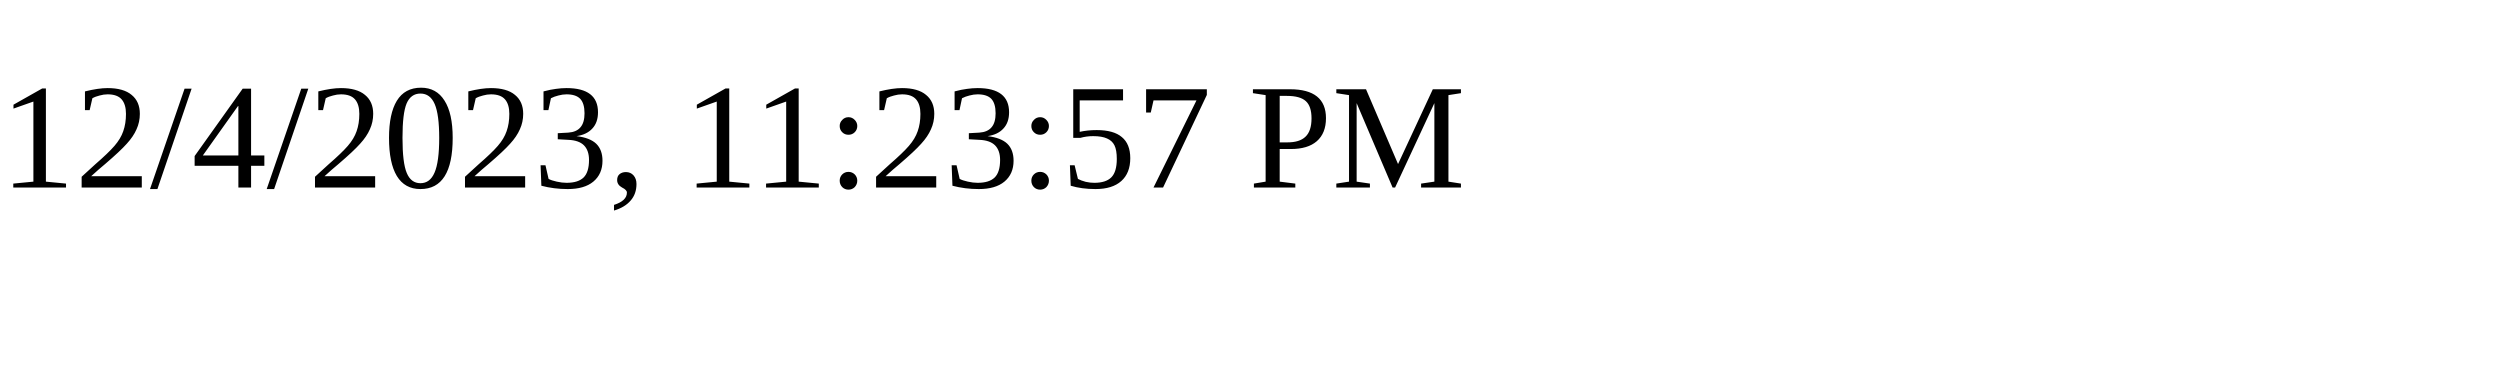
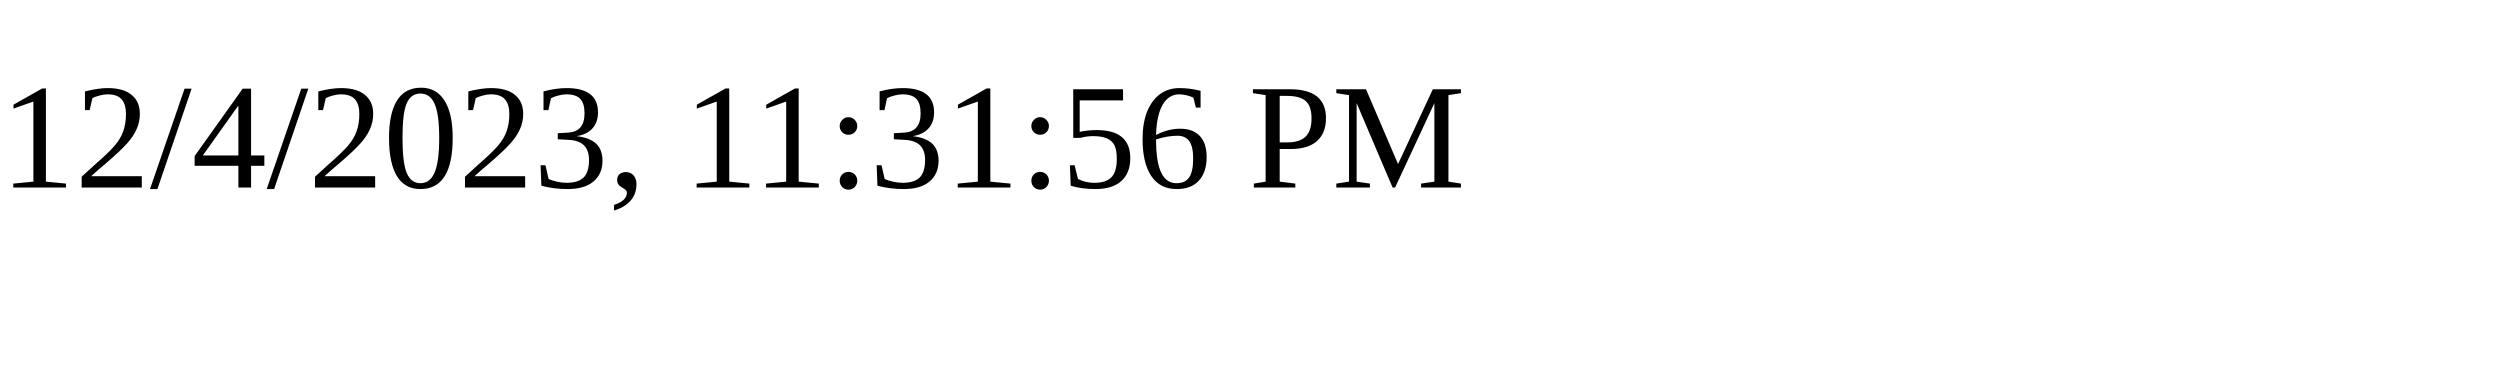
<svg xmlns="http://www.w3.org/2000/svg" height="30" width="200">
-   <text x="0" y="15">12/4/2023, 11:23:57 PM</text>
+   <text x="0" y="15">12/4/2023, 11:31:56 PM</text>
</svg>
